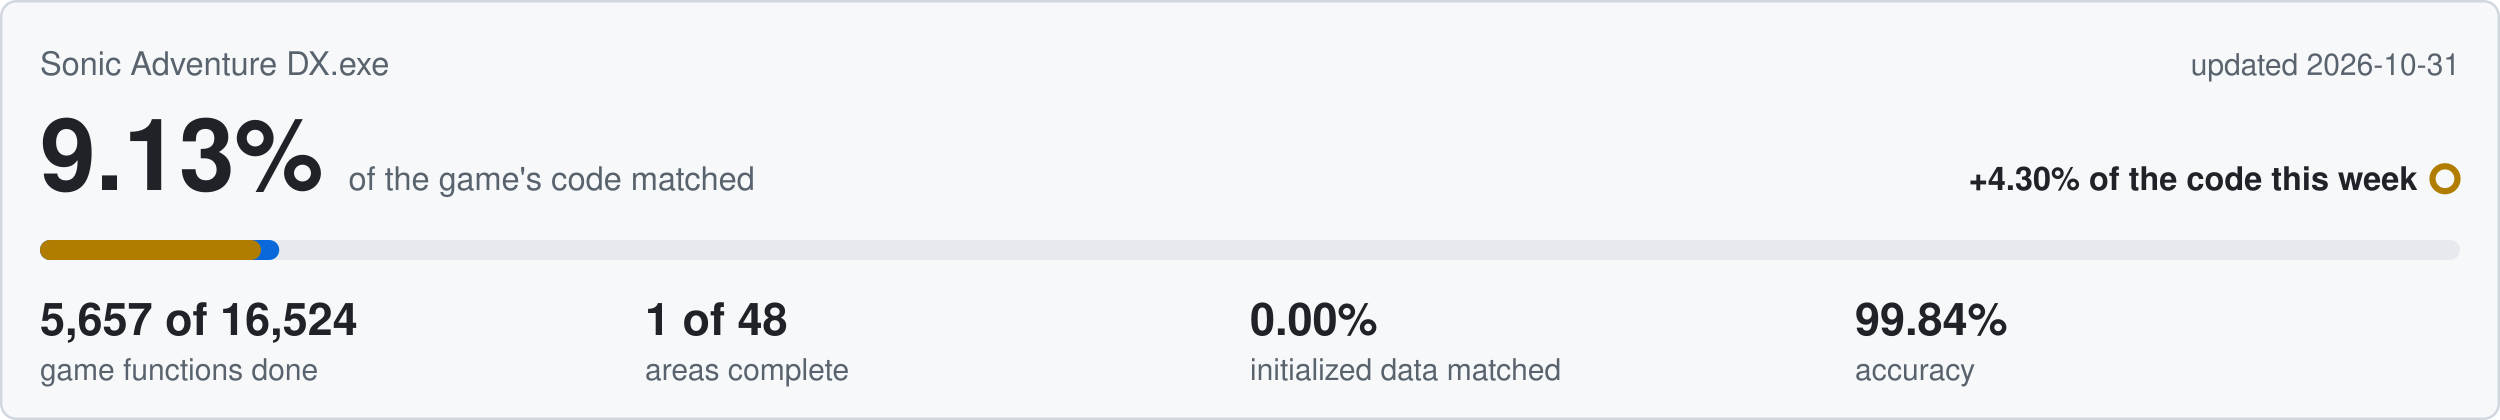
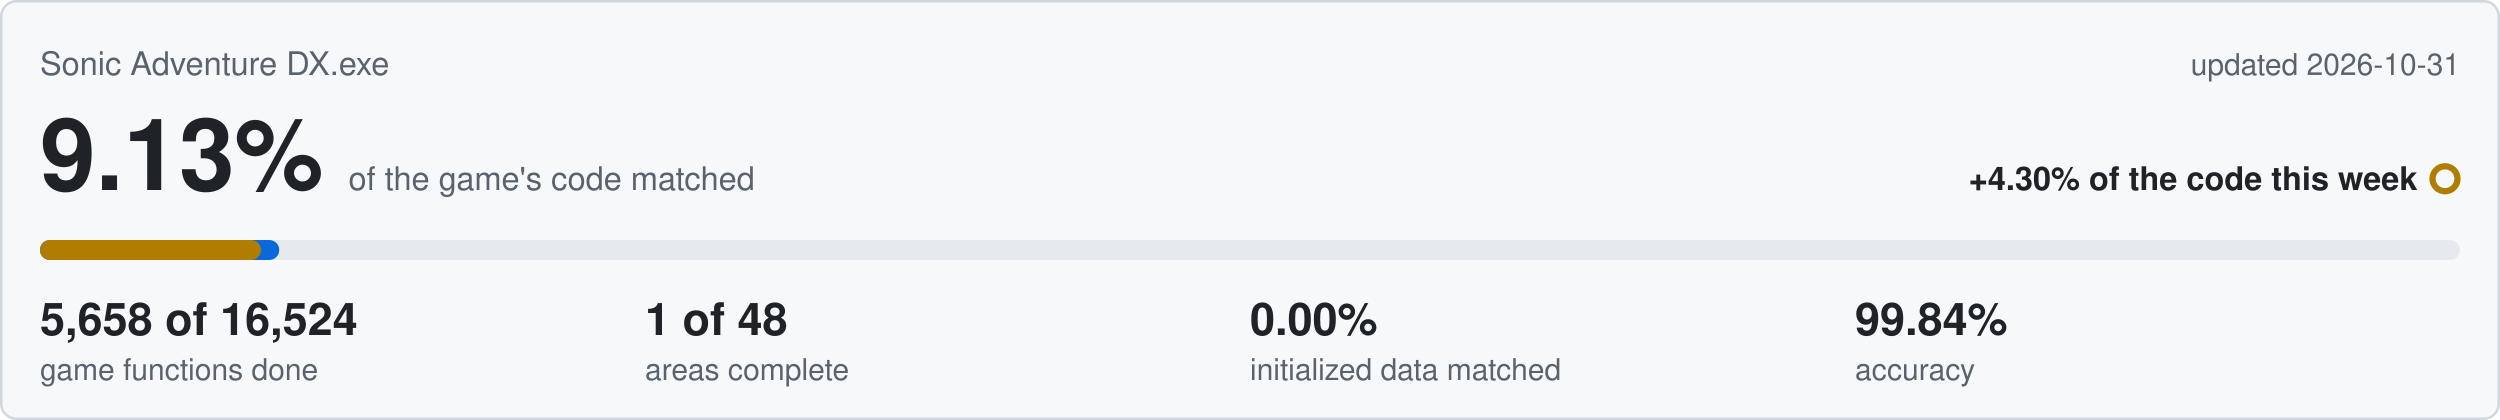
<svg xmlns="http://www.w3.org/2000/svg" viewBox="0 0 1000 168" width="1000" height="168">
  <rect x="0.5" y="0.5" width="999" height="167" rx="6" fill="#f6f8fa" stroke="#d0d7de" />
  <text x="16" y="30" font-family="Segoe UI,Helvetica,Arial,sans-serif" font-size="13" fill="#59636e">Sonic Adventure DX.exe</text>
  <text x="984" y="30" text-anchor="end" font-family="Segoe UI,Helvetica,Arial,sans-serif" font-size="12" fill="#59636e">updated 2026-10-31</text>
  <text x="16" y="76" font-family="Segoe UI,Helvetica,Arial,sans-serif" font-size="40" font-weight="600" fill="#1f2328">9.13%<tspan dx="10" font-size="13" font-weight="400" fill="#59636e">of the game's code matched</tspan>
  </text>
  <text x="967" y="76" text-anchor="end" font-family="Segoe UI,Helvetica,Arial,sans-serif" font-size="13" font-weight="600" fill="#1f2328">+4.30% of the code this week</text>
  <circle cx="978" cy="71.5" r="5" fill="none" stroke="#b07d00" stroke-width="2.5" />
  <rect x="16" y="96" width="968" height="8" rx="4" fill="#e6eaef" />
  <rect x="16" y="96" width="95.7" height="8" rx="4" fill="#0969da" />
  <rect x="16" y="96" width="88.4" height="8" rx="4" fill="#b07d00" />
-   <text x="16" y="134" font-family="Segoe UI,Helvetica,Arial,sans-serif" font-size="18" font-weight="600" fill="#1f2328">5,657 of 16,524</text>
+   <text x="16" y="134" font-family="Segoe UI,Helvetica,Arial,sans-serif" font-size="18" font-weight="600" fill="#1f2328">5,658 of 16,524</text>
  <text x="16" y="152" font-family="Segoe UI,Helvetica,Arial,sans-serif" font-size="12" fill="#59636e">game functions done</text>
  <text x="258" y="134" font-family="Segoe UI,Helvetica,Arial,sans-serif" font-size="18" font-weight="600" fill="#1f2328">1 of 48</text>
  <text x="258" y="152" font-family="Segoe UI,Helvetica,Arial,sans-serif" font-size="12" fill="#59636e">areas complete</text>
  <text x="500" y="134" font-family="Segoe UI,Helvetica,Arial,sans-serif" font-size="18" font-weight="600" fill="#1f2328">0.00%</text>
  <text x="500" y="152" font-family="Segoe UI,Helvetica,Arial,sans-serif" font-size="12" fill="#59636e">initialized data matched</text>
  <text x="742" y="134" font-family="Segoe UI,Helvetica,Arial,sans-serif" font-size="18" font-weight="600" fill="#1f2328">99.84%</text>
  <text x="742" y="152" font-family="Segoe UI,Helvetica,Arial,sans-serif" font-size="12" fill="#59636e">accuracy</text>
</svg>
